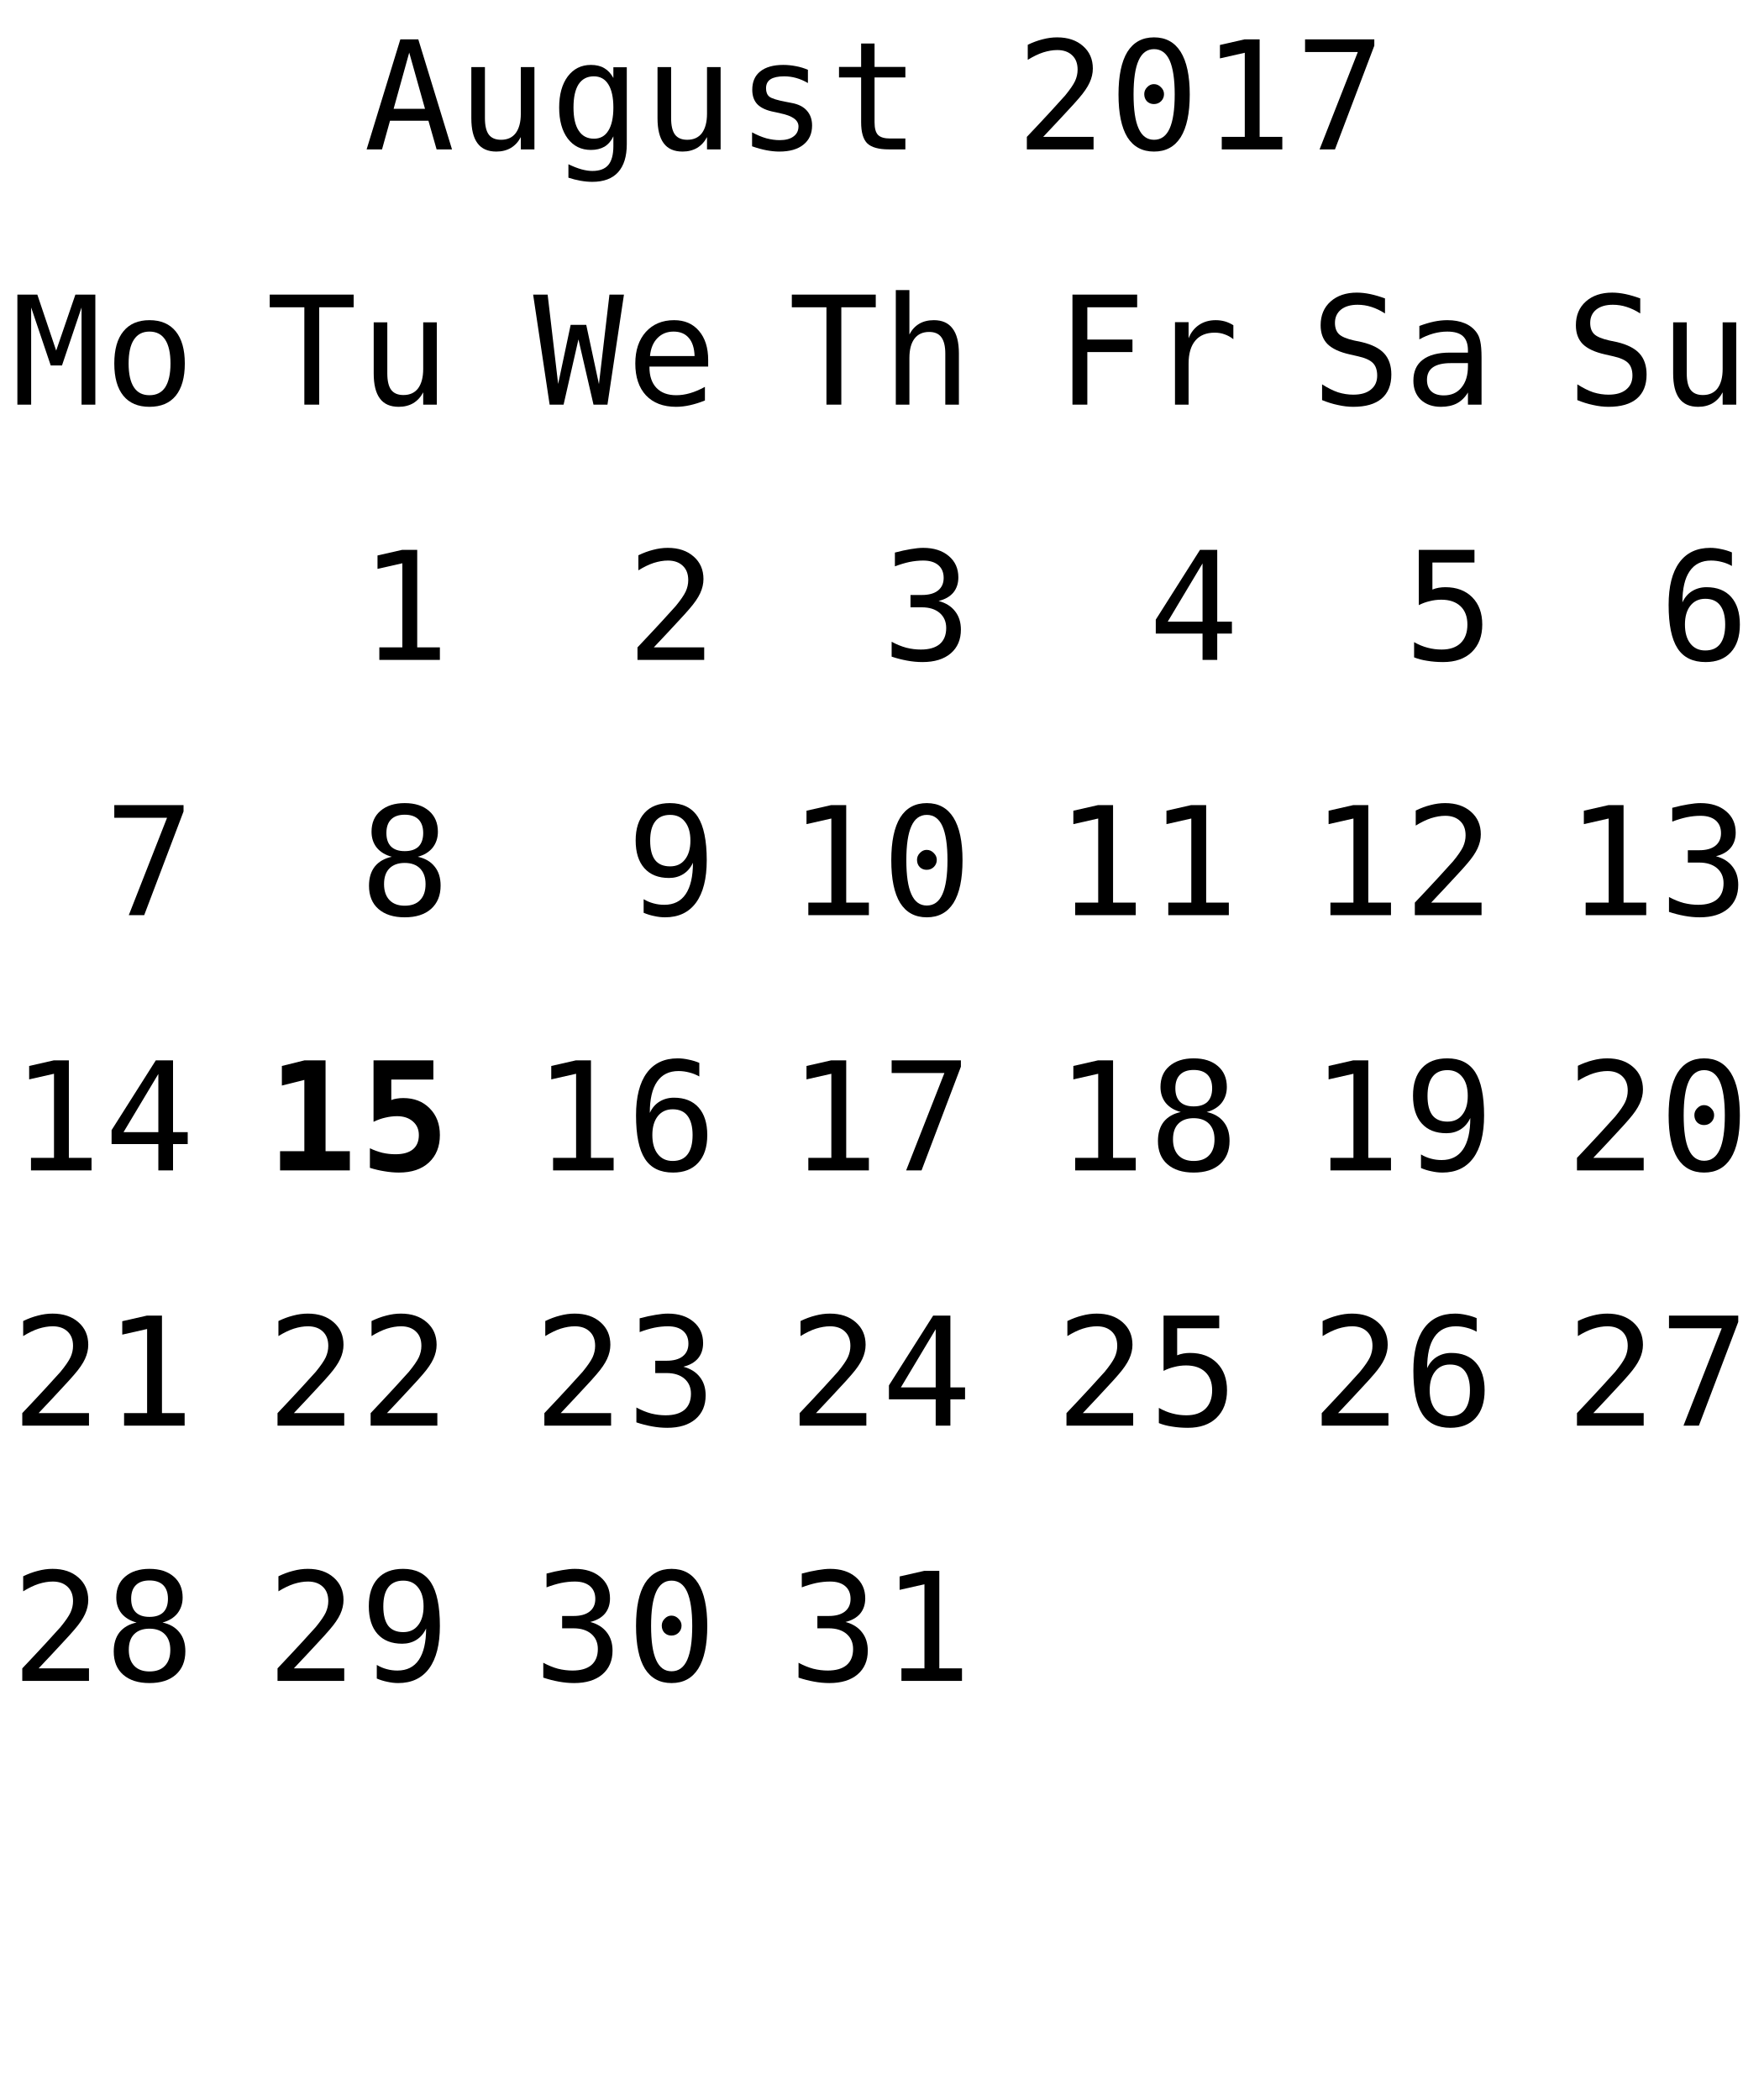
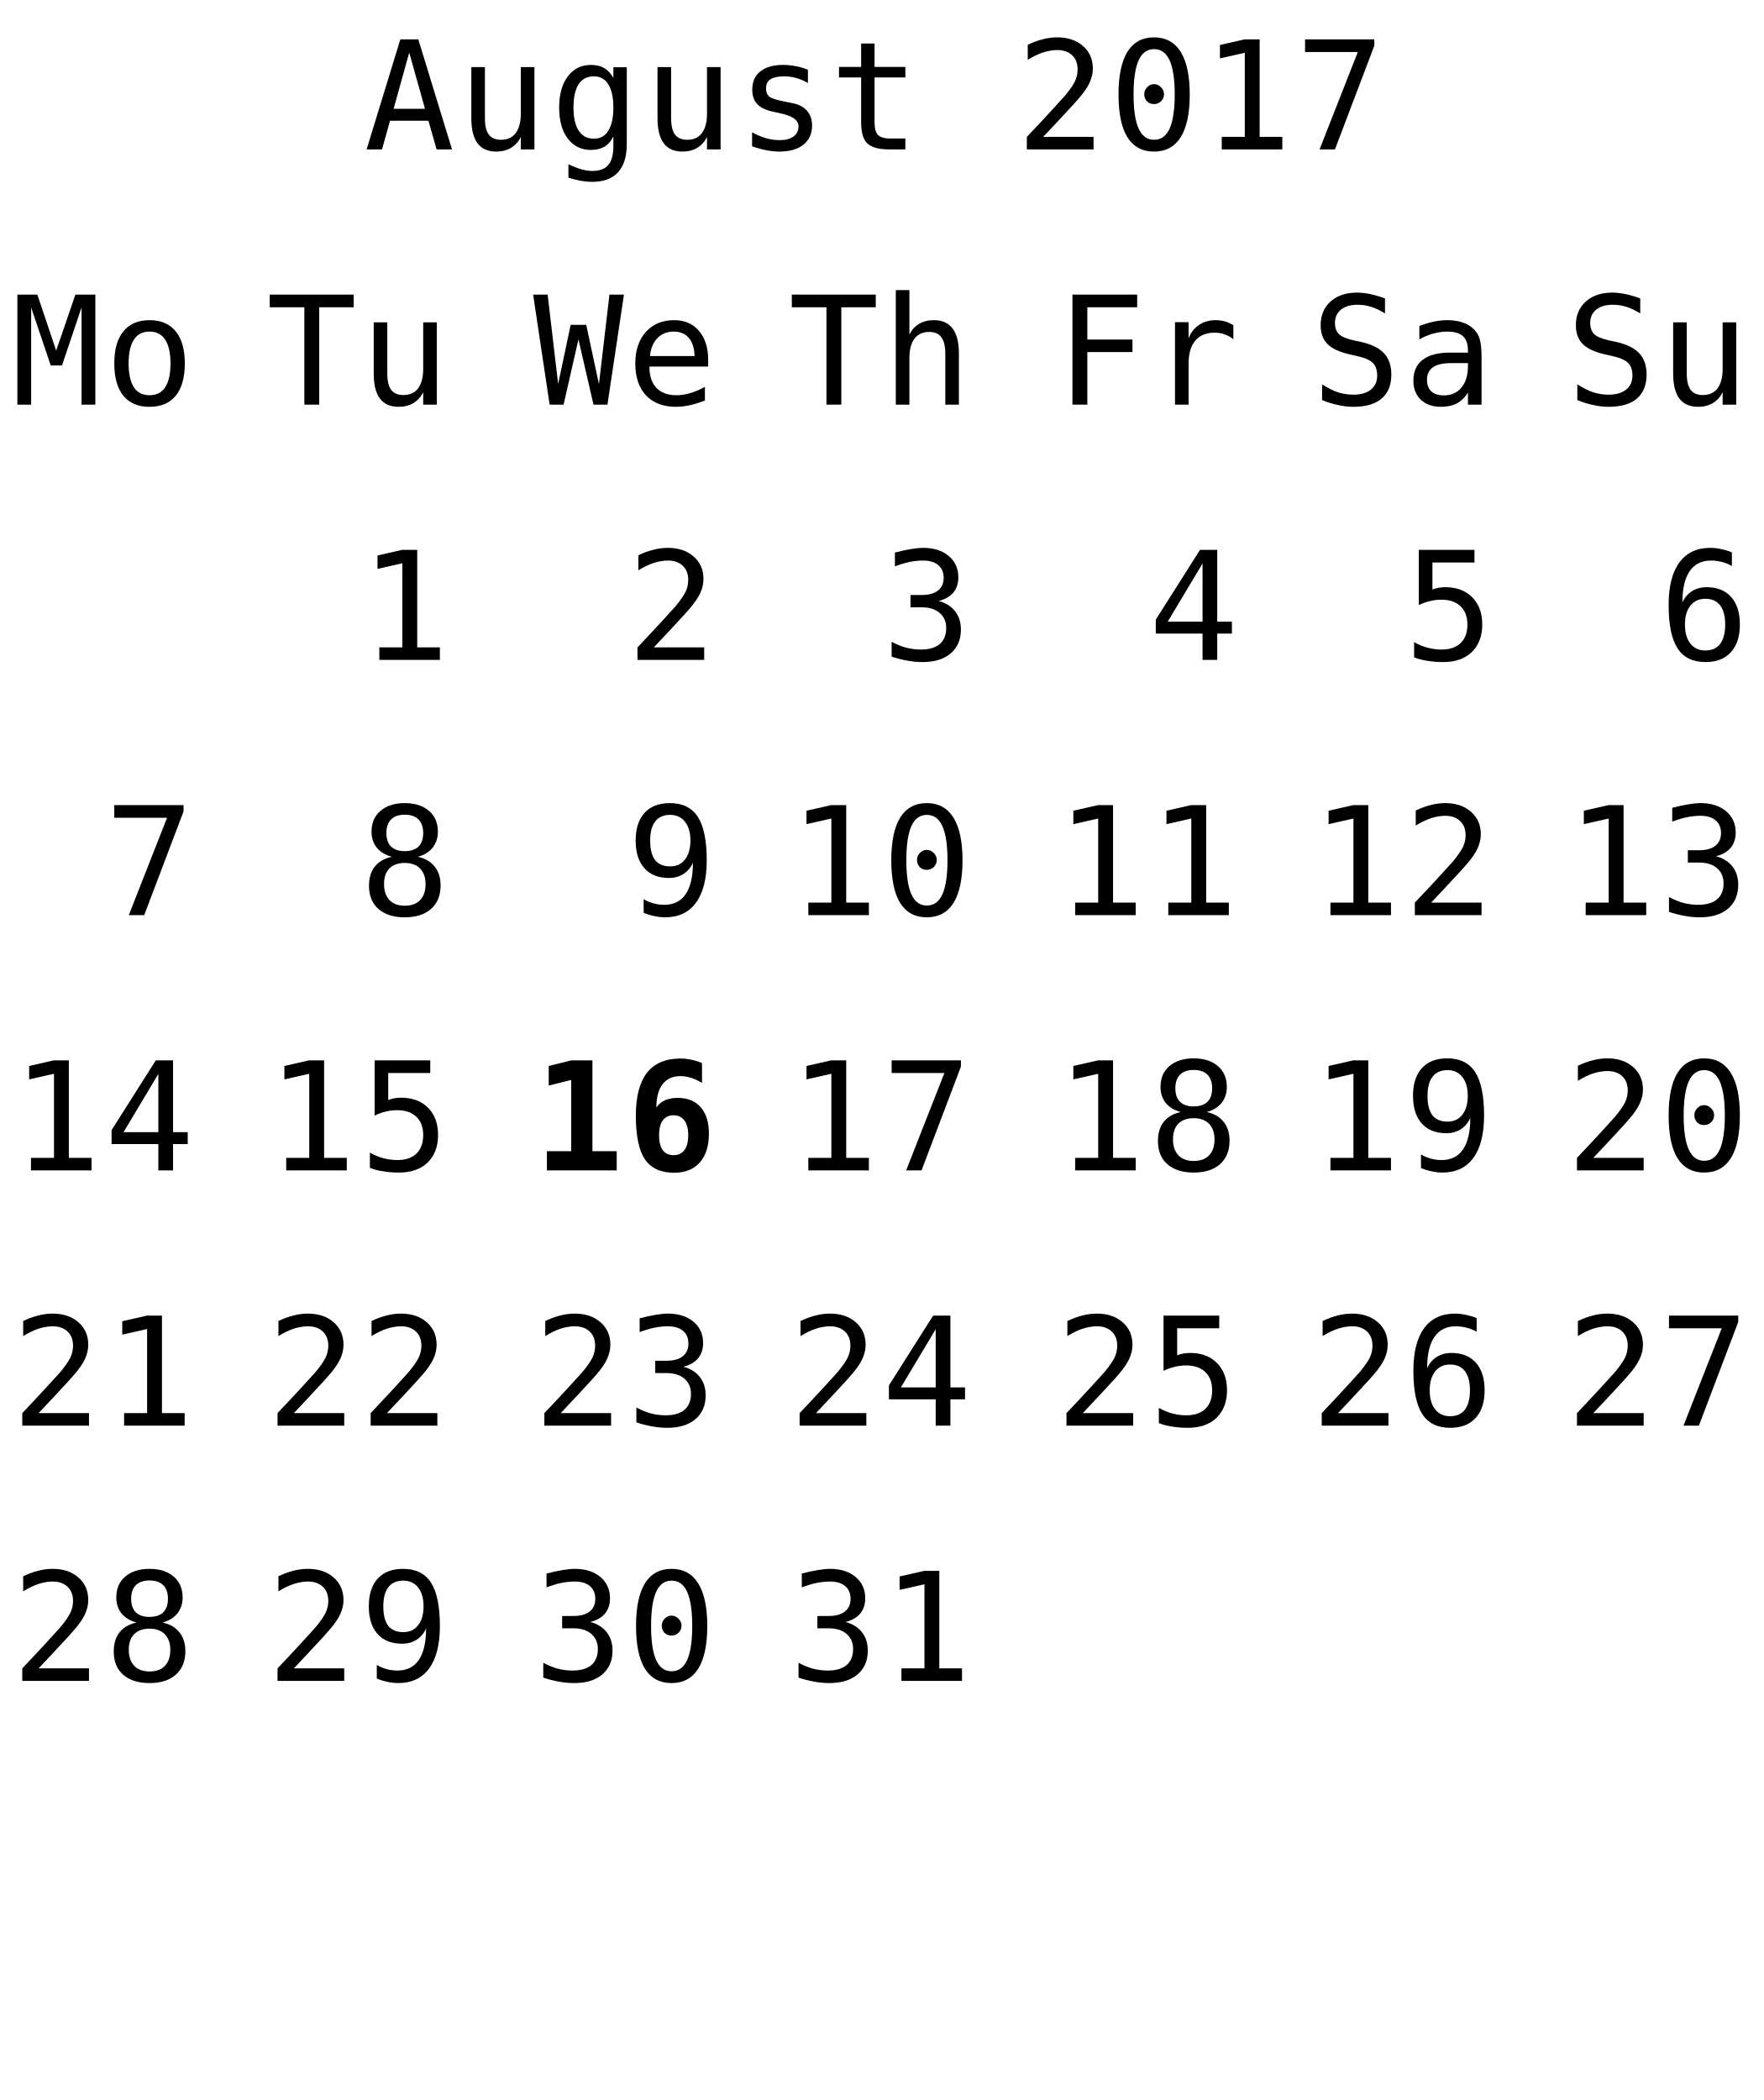
<svg xmlns="http://www.w3.org/2000/svg" xmlns:xlink="http://www.w3.org/1999/xlink" width="152pt" height="181pt" viewBox="0 0 152 181" version="1.1">
  <defs>
    <g>
      <symbol overflow="visible" id="glyph0-0">
        <path style="stroke:none;" d="M 0.656 2.297 L 0.656 -9.172 L 7.156 -9.172 L 7.156 2.297 Z M 1.391 1.578 L 6.438 1.578 L 6.438 -8.438 L 1.391 -8.438 Z M 1.391 1.578 " />
      </symbol>
      <symbol overflow="visible" id="glyph0-1">
        <path style="stroke:none;" d="M 3.906 -8.344 L 2.562 -3.5 L 5.266 -3.5 Z M 3.141 -9.484 L 4.688 -9.484 L 7.594 0 L 6.266 0 L 5.562 -2.469 L 2.25 -2.469 L 1.562 0 L 0.234 0 Z M 3.141 -9.484 " />
      </symbol>
      <symbol overflow="visible" id="glyph0-2">
        <path style="stroke:none;" d="M 1.234 -2.688 L 1.234 -7.094 L 2.406 -7.094 L 2.406 -2.688 C 2.406 -2.051 2.516 -1.582 2.734 -1.281 C 2.961 -0.977 3.316 -0.828 3.797 -0.828 C 4.348 -0.828 4.77 -1.02 5.062 -1.406 C 5.352 -1.801 5.5 -2.359 5.5 -3.078 L 5.5 -7.094 L 6.672 -7.094 L 6.672 0 L 5.5 0 L 5.5 -1.062 C 5.289 -0.656 5.004 -0.344 4.641 -0.125 C 4.285 0.082 3.867 0.188 3.391 0.188 C 2.66 0.188 2.117 -0.051 1.766 -0.531 C 1.41 -1.008 1.234 -1.727 1.234 -2.688 Z M 1.234 -2.688 " />
      </symbol>
      <symbol overflow="visible" id="glyph0-3">
        <path style="stroke:none;" d="M 5.453 -3.609 C 5.453 -4.484 5.305 -5.148 5.016 -5.609 C 4.734 -6.066 4.316 -6.297 3.766 -6.297 C 3.191 -6.297 2.754 -6.066 2.453 -5.609 C 2.16 -5.148 2.016 -4.484 2.016 -3.609 C 2.016 -2.734 2.164 -2.066 2.469 -1.609 C 2.77 -1.148 3.207 -0.922 3.781 -0.922 C 4.32 -0.922 4.734 -1.148 5.016 -1.609 C 5.305 -2.066 5.453 -2.734 5.453 -3.609 Z M 6.609 -0.453 C 6.609 0.609 6.359 1.414 5.859 1.969 C 5.359 2.52 4.617 2.797 3.641 2.797 C 3.316 2.797 2.977 2.766 2.625 2.703 C 2.27 2.641 1.922 2.551 1.578 2.438 L 1.578 1.281 C 1.992 1.477 2.367 1.625 2.703 1.719 C 3.047 1.812 3.359 1.859 3.641 1.859 C 4.266 1.859 4.723 1.688 5.016 1.344 C 5.305 1 5.453 0.457 5.453 -0.281 L 5.453 -1.125 C 5.266 -0.727 5.008 -0.43 4.688 -0.234 C 4.363 -0.047 3.973 0.047 3.516 0.047 C 2.68 0.047 2.016 -0.281 1.516 -0.938 C 1.023 -1.602 0.781 -2.492 0.781 -3.609 C 0.781 -4.723 1.023 -5.613 1.516 -6.281 C 2.016 -6.945 2.68 -7.281 3.516 -7.281 C 3.973 -7.281 4.359 -7.188 4.672 -7 C 4.984 -6.82 5.242 -6.539 5.453 -6.156 L 5.453 -7.078 L 6.609 -7.078 Z M 6.609 -0.453 " />
      </symbol>
      <symbol overflow="visible" id="glyph0-4">
        <path style="stroke:none;" d="M 6.172 -6.859 L 6.172 -5.719 C 5.836 -5.914 5.5 -6.062 5.156 -6.156 C 4.82 -6.25 4.477 -6.297 4.125 -6.297 C 3.602 -6.297 3.211 -6.211 2.953 -6.047 C 2.691 -5.879 2.562 -5.617 2.562 -5.266 C 2.562 -4.941 2.656 -4.703 2.844 -4.547 C 3.039 -4.391 3.523 -4.238 4.297 -4.094 L 4.781 -4 C 5.352 -3.895 5.785 -3.676 6.078 -3.344 C 6.379 -3.008 6.531 -2.582 6.531 -2.062 C 6.531 -1.352 6.281 -0.801 5.781 -0.406 C 5.289 -0.008 4.598 0.188 3.703 0.188 C 3.359 0.188 2.992 0.148 2.609 0.078 C 2.223 0.004 1.805 -0.109 1.359 -0.266 L 1.359 -1.469 C 1.785 -1.238 2.195 -1.066 2.594 -0.953 C 3 -0.848 3.379 -0.797 3.734 -0.797 C 4.242 -0.797 4.641 -0.898 4.922 -1.109 C 5.211 -1.316 5.359 -1.609 5.359 -1.984 C 5.359 -2.523 4.836 -2.898 3.797 -3.109 L 3.75 -3.125 L 3.312 -3.219 C 2.633 -3.344 2.141 -3.562 1.828 -3.875 C 1.523 -4.188 1.375 -4.609 1.375 -5.141 C 1.375 -5.828 1.602 -6.352 2.062 -6.719 C 2.531 -7.094 3.191 -7.281 4.047 -7.281 C 4.422 -7.281 4.785 -7.242 5.141 -7.172 C 5.492 -7.109 5.836 -7.004 6.172 -6.859 Z M 6.172 -6.859 " />
      </symbol>
      <symbol overflow="visible" id="glyph0-5">
        <path style="stroke:none;" d="M 3.891 -9.125 L 3.891 -7.109 L 6.547 -7.109 L 6.547 -6.203 L 3.891 -6.203 L 3.891 -2.344 C 3.891 -1.82 3.988 -1.457 4.188 -1.25 C 4.395 -1.039 4.742 -0.938 5.234 -0.938 L 6.547 -0.938 L 6.547 0 L 5.125 0 C 4.25 0 3.629 -0.172 3.266 -0.516 C 2.91 -0.867 2.734 -1.477 2.734 -2.344 L 2.734 -6.203 L 0.828 -6.203 L 0.828 -7.109 L 2.734 -7.109 L 2.734 -9.125 Z M 3.891 -9.125 " />
      </symbol>
      <symbol overflow="visible" id="glyph0-6">
        <path style="stroke:none;" d="" />
      </symbol>
      <symbol overflow="visible" id="glyph0-7">
        <path style="stroke:none;" d="M 2.375 -1.078 L 6.719 -1.078 L 6.719 0 L 0.969 0 L 0.969 -1.078 C 1.758 -1.91 2.445 -2.645 3.031 -3.281 C 3.625 -3.926 4.035 -4.379 4.266 -4.641 C 4.691 -5.16 4.977 -5.578 5.125 -5.891 C 5.27 -6.211 5.344 -6.539 5.344 -6.875 C 5.344 -7.406 5.188 -7.816 4.875 -8.109 C 4.562 -8.41 4.133 -8.562 3.594 -8.562 C 3.207 -8.562 2.801 -8.492 2.375 -8.359 C 1.957 -8.223 1.516 -8.008 1.047 -7.719 L 1.047 -9.016 C 1.473 -9.223 1.895 -9.379 2.312 -9.484 C 2.738 -9.598 3.16 -9.656 3.578 -9.656 C 4.504 -9.656 5.25 -9.406 5.812 -8.906 C 6.375 -8.414 6.656 -7.77 6.656 -6.969 C 6.656 -6.562 6.562 -6.156 6.375 -5.75 C 6.188 -5.344 5.879 -4.895 5.453 -4.406 C 5.223 -4.133 4.879 -3.754 4.422 -3.266 C 3.973 -2.773 3.289 -2.047 2.375 -1.078 Z M 2.375 -1.078 " />
      </symbol>
      <symbol overflow="visible" id="glyph0-8">
        <path style="stroke:none;" d="M 3.062 -4.766 C 3.062 -4.992 3.145 -5.191 3.312 -5.359 C 3.477 -5.535 3.672 -5.625 3.891 -5.625 C 4.129 -5.625 4.332 -5.535 4.5 -5.359 C 4.676 -5.191 4.766 -4.992 4.766 -4.766 C 4.766 -4.523 4.68 -4.32 4.516 -4.156 C 4.348 -3.988 4.141 -3.906 3.891 -3.906 C 3.66 -3.906 3.461 -3.984 3.297 -4.141 C 3.141 -4.305 3.062 -4.516 3.062 -4.766 Z M 3.906 -8.641 C 3.312 -8.641 2.867 -8.316 2.578 -7.672 C 2.285 -7.023 2.141 -6.047 2.141 -4.734 C 2.141 -3.422 2.285 -2.441 2.578 -1.797 C 2.867 -1.148 3.312 -0.828 3.906 -0.828 C 4.508 -0.828 4.957 -1.148 5.25 -1.797 C 5.539 -2.441 5.688 -3.422 5.688 -4.734 C 5.688 -6.047 5.539 -7.023 5.25 -7.672 C 4.957 -8.316 4.508 -8.641 3.906 -8.641 Z M 3.906 -9.656 C 4.914 -9.656 5.68 -9.238 6.203 -8.406 C 6.723 -7.57 6.984 -6.348 6.984 -4.734 C 6.984 -3.109 6.723 -1.879 6.203 -1.047 C 5.68 -0.223 4.914 0.188 3.906 0.188 C 2.895 0.188 2.129 -0.223 1.609 -1.047 C 1.098 -1.879 0.844 -3.109 0.844 -4.734 C 0.844 -6.348 1.098 -7.57 1.609 -8.406 C 2.129 -9.238 2.895 -9.656 3.906 -9.656 Z M 3.906 -9.656 " />
      </symbol>
      <symbol overflow="visible" id="glyph0-9">
        <path style="stroke:none;" d="M 1.719 -1.078 L 3.703 -1.078 L 3.703 -8.328 L 1.562 -7.844 L 1.562 -9 L 3.688 -9.484 L 4.984 -9.484 L 4.984 -1.078 L 6.938 -1.078 L 6.938 0 L 1.719 0 Z M 1.719 -1.078 " />
      </symbol>
      <symbol overflow="visible" id="glyph0-10">
        <path style="stroke:none;" d="M 0.875 -9.484 L 6.844 -9.484 L 6.844 -8.938 L 3.453 0 L 2.125 0 L 5.422 -8.391 L 0.875 -8.391 Z M 0.875 -9.484 " />
      </symbol>
      <symbol overflow="visible" id="glyph0-11">
        <path style="stroke:none;" d="M 0.297 -9.484 L 7.531 -9.484 L 7.531 -8.391 L 4.562 -8.391 L 4.562 0 L 3.281 0 L 3.281 -8.391 L 0.297 -8.391 Z M 0.297 -9.484 " />
      </symbol>
      <symbol overflow="visible" id="glyph0-12">
        <path style="stroke:none;" d="M 0 -9.484 L 1.25 -9.484 L 2.156 -1.781 L 3.234 -6.875 L 4.578 -6.875 L 5.672 -1.766 L 6.578 -9.484 L 7.828 -9.484 L 6.406 0 L 5.203 0 L 3.906 -5.625 L 2.625 0 L 1.422 0 Z M 0 -9.484 " />
      </symbol>
      <symbol overflow="visible" id="glyph0-13">
        <path style="stroke:none;" d="M 7.062 -3.844 L 7.062 -3.281 L 2 -3.281 L 2 -3.234 C 2 -2.461 2.203 -1.863 2.609 -1.438 C 3.016 -1.02 3.582 -0.812 4.312 -0.812 C 4.688 -0.812 5.078 -0.867 5.484 -0.984 C 5.891 -1.098 6.32 -1.281 6.781 -1.531 L 6.781 -0.359 C 6.344 -0.18 5.914 -0.047 5.5 0.047 C 5.082 0.141 4.68 0.188 4.297 0.188 C 3.191 0.188 2.328 -0.141 1.703 -0.797 C 1.086 -1.461 0.781 -2.379 0.781 -3.547 C 0.781 -4.68 1.082 -5.586 1.688 -6.266 C 2.301 -6.941 3.113 -7.281 4.125 -7.281 C 5.031 -7.281 5.742 -6.973 6.266 -6.359 C 6.797 -5.742 7.062 -4.906 7.062 -3.844 Z M 5.891 -4.188 C 5.867 -4.875 5.703 -5.395 5.391 -5.75 C 5.086 -6.113 4.648 -6.297 4.078 -6.297 C 3.516 -6.297 3.051 -6.109 2.688 -5.734 C 2.32 -5.359 2.109 -4.844 2.047 -4.188 Z M 5.891 -4.188 " />
      </symbol>
      <symbol overflow="visible" id="glyph0-14">
        <path style="stroke:none;" d="M 6.672 -4.406 L 6.672 0 L 5.5 0 L 5.5 -4.406 C 5.5 -5.039 5.383 -5.508 5.156 -5.812 C 4.938 -6.113 4.586 -6.266 4.109 -6.266 C 3.555 -6.266 3.133 -6.07 2.844 -5.688 C 2.551 -5.301 2.406 -4.742 2.406 -4.016 L 2.406 0 L 1.234 0 L 1.234 -9.875 L 2.406 -9.875 L 2.406 -6.047 C 2.613 -6.453 2.895 -6.758 3.25 -6.969 C 3.602 -7.176 4.023 -7.281 4.516 -7.281 C 5.234 -7.281 5.77 -7.039 6.125 -6.562 C 6.488 -6.094 6.672 -5.375 6.672 -4.406 Z M 6.672 -4.406 " />
      </symbol>
      <symbol overflow="visible" id="glyph0-15">
        <path style="stroke:none;" d="M 4.922 -5.078 C 5.547 -4.91 6.02 -4.613 6.344 -4.188 C 6.676 -3.77 6.844 -3.242 6.844 -2.609 C 6.844 -1.742 6.551 -1.062 5.969 -0.562 C 5.383 -0.062 4.57 0.188 3.531 0.188 C 3.094 0.188 2.648 0.145 2.203 0.062 C 1.754 -0.02 1.312 -0.133 0.875 -0.281 L 0.875 -1.562 C 1.301 -1.332 1.723 -1.16 2.141 -1.047 C 2.566 -0.941 2.984 -0.891 3.391 -0.891 C 4.098 -0.891 4.641 -1.047 5.016 -1.359 C 5.391 -1.68 5.578 -2.145 5.578 -2.75 C 5.578 -3.289 5.391 -3.723 5.016 -4.047 C 4.641 -4.367 4.129 -4.531 3.484 -4.531 L 2.5 -4.531 L 2.5 -5.594 L 3.484 -5.594 C 4.078 -5.594 4.535 -5.719 4.859 -5.969 C 5.191 -6.227 5.359 -6.594 5.359 -7.062 C 5.359 -7.539 5.203 -7.91 4.891 -8.172 C 4.586 -8.43 4.156 -8.562 3.594 -8.562 C 3.207 -8.562 2.812 -8.52 2.406 -8.438 C 2.008 -8.352 1.594 -8.227 1.156 -8.062 L 1.156 -9.25 C 1.664 -9.383 2.117 -9.484 2.516 -9.547 C 2.922 -9.617 3.281 -9.656 3.594 -9.656 C 4.508 -9.656 5.242 -9.422 5.797 -8.953 C 6.348 -8.492 6.625 -7.879 6.625 -7.109 C 6.625 -6.586 6.477 -6.148 6.188 -5.797 C 5.895 -5.453 5.473 -5.211 4.922 -5.078 Z M 4.922 -5.078 " />
      </symbol>
      <symbol overflow="visible" id="glyph0-16">
        <path style="stroke:none;" d="M 1.484 -9.484 L 7.062 -9.484 L 7.062 -8.391 L 2.766 -8.391 L 2.766 -5.609 L 6.656 -5.609 L 6.656 -4.531 L 2.766 -4.531 L 2.766 0 L 1.484 0 Z M 1.484 -9.484 " />
      </symbol>
      <symbol overflow="visible" id="glyph0-17">
        <path style="stroke:none;" d="M 7.328 -5.641 C 7.078 -5.836 6.82 -5.977 6.562 -6.062 C 6.312 -6.156 6.031 -6.203 5.719 -6.203 C 4.988 -6.203 4.43 -5.973 4.047 -5.516 C 3.66 -5.055 3.469 -4.395 3.469 -3.531 L 3.469 0 L 2.297 0 L 2.297 -7.109 L 3.469 -7.109 L 3.469 -5.719 C 3.664 -6.219 3.969 -6.602 4.375 -6.875 C 4.781 -7.145 5.258 -7.281 5.812 -7.281 C 6.094 -7.281 6.359 -7.242 6.609 -7.172 C 6.859 -7.098 7.098 -6.988 7.328 -6.844 Z M 7.328 -5.641 " />
      </symbol>
      <symbol overflow="visible" id="glyph0-18">
        <path style="stroke:none;" d="M 4.672 -8.312 L 1.672 -3.297 L 4.672 -3.297 Z M 4.453 -9.484 L 5.938 -9.484 L 5.938 -3.297 L 7.203 -3.297 L 7.203 -2.266 L 5.938 -2.266 L 5.938 0 L 4.672 0 L 4.672 -2.266 L 0.641 -2.266 L 0.641 -3.469 Z M 4.453 -9.484 " />
      </symbol>
      <symbol overflow="visible" id="glyph0-19">
        <path style="stroke:none;" d="M 6.422 -9.156 L 6.422 -7.859 C 6.035 -8.109 5.645 -8.297 5.25 -8.422 C 4.863 -8.547 4.469 -8.609 4.062 -8.609 C 3.457 -8.609 2.977 -8.469 2.625 -8.188 C 2.281 -7.906 2.109 -7.523 2.109 -7.047 C 2.109 -6.629 2.223 -6.305 2.453 -6.078 C 2.68 -5.859 3.113 -5.676 3.75 -5.531 L 4.422 -5.391 C 5.305 -5.18 5.953 -4.852 6.359 -4.406 C 6.766 -3.957 6.969 -3.352 6.969 -2.594 C 6.969 -1.688 6.688 -0.992 6.125 -0.516 C 5.57 -0.047 4.758 0.188 3.688 0.188 C 3.25 0.188 2.805 0.133 2.359 0.031 C 1.91 -0.062 1.457 -0.203 1 -0.391 L 1 -1.75 C 1.488 -1.438 1.945 -1.207 2.375 -1.062 C 2.812 -0.926 3.25 -0.859 3.688 -0.859 C 4.344 -0.859 4.848 -1.004 5.203 -1.297 C 5.566 -1.586 5.75 -1.988 5.75 -2.5 C 5.75 -2.977 5.625 -3.344 5.375 -3.594 C 5.125 -3.844 4.691 -4.035 4.078 -4.172 L 3.391 -4.328 C 2.516 -4.523 1.875 -4.82 1.469 -5.219 C 1.07 -5.625 0.875 -6.164 0.875 -6.844 C 0.875 -7.695 1.16 -8.379 1.734 -8.891 C 2.305 -9.398 3.062 -9.656 4 -9.656 C 4.363 -9.656 4.742 -9.613 5.141 -9.531 C 5.547 -9.445 5.973 -9.32 6.422 -9.156 Z M 6.422 -9.156 " />
      </symbol>
      <symbol overflow="visible" id="glyph0-20">
        <path style="stroke:none;" d="M 4.453 -3.578 L 4.062 -3.578 C 3.383 -3.578 2.875 -3.457 2.531 -3.219 C 2.188 -2.977 2.016 -2.617 2.016 -2.141 C 2.016 -1.711 2.141 -1.379 2.391 -1.141 C 2.648 -0.91 3.008 -0.797 3.469 -0.797 C 4.113 -0.797 4.617 -1.02 4.984 -1.469 C 5.359 -1.914 5.547 -2.531 5.547 -3.312 L 5.547 -3.578 Z M 6.719 -4.062 L 6.719 0 L 5.547 0 L 5.547 -1.047 C 5.297 -0.629 4.977 -0.316 4.594 -0.109 C 4.219 0.086 3.758 0.188 3.219 0.188 C 2.5 0.188 1.922 -0.016 1.484 -0.422 C 1.055 -0.836 0.844 -1.383 0.844 -2.062 C 0.844 -2.852 1.109 -3.453 1.641 -3.859 C 2.172 -4.273 2.953 -4.484 3.984 -4.484 L 5.547 -4.484 L 5.547 -4.672 C 5.547 -5.234 5.398 -5.645 5.109 -5.906 C 4.828 -6.164 4.379 -6.297 3.766 -6.297 C 3.359 -6.297 2.953 -6.238 2.547 -6.125 C 2.141 -6.008 1.742 -5.844 1.359 -5.625 L 1.359 -6.781 C 1.797 -6.945 2.211 -7.07 2.609 -7.156 C 3.004 -7.238 3.391 -7.281 3.766 -7.281 C 4.348 -7.281 4.848 -7.191 5.266 -7.016 C 5.68 -6.848 6.02 -6.586 6.281 -6.234 C 6.438 -6.023 6.547 -5.766 6.609 -5.453 C 6.68 -5.141 6.719 -4.676 6.719 -4.062 Z M 6.719 -4.062 " />
      </symbol>
      <symbol overflow="visible" id="glyph0-21">
        <path style="stroke:none;" d="M 1.312 -9.484 L 6.109 -9.484 L 6.109 -8.391 L 2.484 -8.391 L 2.484 -6.062 C 2.66 -6.133 2.844 -6.188 3.031 -6.219 C 3.219 -6.25 3.406 -6.266 3.594 -6.266 C 4.57 -6.266 5.348 -5.973 5.922 -5.391 C 6.492 -4.816 6.781 -4.035 6.781 -3.047 C 6.781 -2.047 6.477 -1.254 5.875 -0.672 C 5.281 -0.098 4.457 0.188 3.406 0.188 C 2.906 0.188 2.445 0.148 2.031 0.078 C 1.613 0.016 1.238 -0.082 0.906 -0.219 L 0.906 -1.531 C 1.289 -1.312 1.68 -1.148 2.078 -1.047 C 2.473 -0.941 2.875 -0.891 3.281 -0.891 C 3.988 -0.891 4.535 -1.078 4.922 -1.453 C 5.305 -1.828 5.5 -2.359 5.5 -3.047 C 5.5 -3.723 5.301 -4.25 4.906 -4.625 C 4.508 -5 3.957 -5.188 3.25 -5.188 C 2.906 -5.188 2.57 -5.145 2.25 -5.062 C 1.926 -4.988 1.613 -4.875 1.312 -4.719 Z M 1.312 -9.484 " />
      </symbol>
      <symbol overflow="visible" id="glyph0-22">
        <path style="stroke:none;" d="M 6.297 -9.266 L 6.297 -8.094 C 6.023 -8.25 5.738 -8.363 5.438 -8.438 C 5.133 -8.52 4.82 -8.562 4.5 -8.562 C 3.688 -8.562 3.07 -8.254 2.656 -7.641 C 2.238 -7.035 2.031 -6.141 2.031 -4.953 C 2.227 -5.379 2.504 -5.703 2.859 -5.922 C 3.223 -6.148 3.641 -6.266 4.109 -6.266 C 5.023 -6.266 5.734 -5.984 6.234 -5.422 C 6.734 -4.859 6.984 -4.066 6.984 -3.047 C 6.984 -2.016 6.723 -1.219 6.203 -0.656 C 5.691 -0.094 4.969 0.188 4.031 0.188 C 2.926 0.188 2.117 -0.207 1.609 -1 C 1.098 -1.789 0.844 -3.035 0.844 -4.734 C 0.844 -6.328 1.148 -7.547 1.766 -8.391 C 2.379 -9.234 3.27 -9.656 4.438 -9.656 C 4.75 -9.656 5.062 -9.617 5.375 -9.547 C 5.695 -9.484 6.004 -9.391 6.297 -9.266 Z M 4 -5.266 C 3.457 -5.266 3.031 -5.066 2.719 -4.672 C 2.406 -4.273 2.25 -3.734 2.25 -3.047 C 2.25 -2.348 2.406 -1.801 2.719 -1.406 C 3.031 -1.008 3.457 -0.812 4 -0.812 C 4.57 -0.812 5 -1 5.281 -1.375 C 5.57 -1.75 5.719 -2.305 5.719 -3.047 C 5.719 -3.773 5.57 -4.328 5.281 -4.703 C 5 -5.078 4.57 -5.266 4 -5.266 Z M 4 -5.266 " />
      </symbol>
      <symbol overflow="visible" id="glyph0-23">
        <path style="stroke:none;" d="M 0.547 -9.484 L 2.266 -9.484 L 3.891 -4.656 L 5.547 -9.484 L 7.266 -9.484 L 7.266 0 L 6.078 0 L 6.078 -8.375 L 4.391 -3.375 L 3.422 -3.375 L 1.734 -8.375 L 1.734 0 L 0.547 0 Z M 0.547 -9.484 " />
      </symbol>
      <symbol overflow="visible" id="glyph0-24">
        <path style="stroke:none;" d="M 3.906 -6.297 C 3.312 -6.297 2.863 -6.062 2.562 -5.594 C 2.258 -5.133 2.109 -4.453 2.109 -3.547 C 2.109 -2.648 2.258 -1.969 2.562 -1.5 C 2.863 -1.039 3.312 -0.812 3.906 -0.812 C 4.508 -0.812 4.961 -1.039 5.266 -1.5 C 5.566 -1.969 5.719 -2.648 5.719 -3.547 C 5.719 -4.453 5.566 -5.133 5.266 -5.594 C 4.961 -6.062 4.508 -6.297 3.906 -6.297 Z M 3.906 -7.281 C 4.895 -7.281 5.648 -6.957 6.172 -6.312 C 6.691 -5.676 6.953 -4.754 6.953 -3.547 C 6.953 -2.336 6.691 -1.41 6.172 -0.766 C 5.648 -0.129 4.895 0.188 3.906 0.188 C 2.926 0.188 2.176 -0.129 1.656 -0.766 C 1.133 -1.41 0.875 -2.336 0.875 -3.547 C 0.875 -4.754 1.133 -5.676 1.656 -6.312 C 2.176 -6.957 2.926 -7.281 3.906 -7.281 Z M 3.906 -7.281 " />
      </symbol>
      <symbol overflow="visible" id="glyph0-25">
        <path style="stroke:none;" d="M 3.906 -4.5 C 3.332 -4.5 2.891 -4.336 2.578 -4.016 C 2.273 -3.703 2.125 -3.254 2.125 -2.672 C 2.125 -2.086 2.281 -1.629 2.594 -1.297 C 2.906 -0.973 3.344 -0.812 3.906 -0.812 C 4.488 -0.812 4.93 -0.973 5.234 -1.297 C 5.547 -1.617 5.703 -2.078 5.703 -2.672 C 5.703 -3.242 5.547 -3.691 5.234 -4.016 C 4.922 -4.336 4.477 -4.5 3.906 -4.5 Z M 2.797 -5.031 C 2.242 -5.176 1.812 -5.438 1.5 -5.812 C 1.195 -6.195 1.047 -6.656 1.047 -7.188 C 1.047 -7.945 1.301 -8.547 1.812 -8.984 C 2.332 -9.43 3.031 -9.656 3.906 -9.656 C 4.789 -9.656 5.488 -9.43 6 -8.984 C 6.508 -8.547 6.766 -7.945 6.766 -7.188 C 6.766 -6.656 6.613 -6.195 6.312 -5.812 C 6.008 -5.438 5.582 -5.176 5.031 -5.031 C 5.664 -4.895 6.148 -4.613 6.484 -4.188 C 6.828 -3.77 7 -3.223 7 -2.547 C 7 -1.691 6.723 -1.02 6.172 -0.531 C 5.629 -0.051 4.875 0.188 3.906 0.188 C 2.945 0.188 2.191 -0.051 1.641 -0.531 C 1.098 -1.008 0.828 -1.676 0.828 -2.531 C 0.828 -3.207 0.992 -3.758 1.328 -4.188 C 1.672 -4.613 2.16 -4.895 2.797 -5.031 Z M 2.328 -7.078 C 2.328 -6.566 2.461 -6.176 2.734 -5.906 C 3.004 -5.645 3.395 -5.516 3.906 -5.516 C 4.426 -5.516 4.82 -5.645 5.094 -5.906 C 5.363 -6.176 5.5 -6.566 5.5 -7.078 C 5.5 -7.586 5.363 -7.977 5.094 -8.25 C 4.82 -8.52 4.426 -8.656 3.906 -8.656 C 3.395 -8.656 3.004 -8.52 2.734 -8.25 C 2.461 -7.977 2.328 -7.586 2.328 -7.078 Z M 2.328 -7.078 " />
      </symbol>
      <symbol overflow="visible" id="glyph0-26">
        <path style="stroke:none;" d="M 3.781 -4.203 C 4.332 -4.203 4.758 -4.398 5.062 -4.797 C 5.375 -5.191 5.531 -5.734 5.531 -6.422 C 5.531 -7.117 5.375 -7.66 5.062 -8.047 C 4.758 -8.441 4.332 -8.641 3.781 -8.641 C 3.219 -8.641 2.789 -8.453 2.5 -8.078 C 2.207 -7.703 2.062 -7.148 2.062 -6.422 C 2.062 -5.68 2.203 -5.125 2.484 -4.75 C 2.773 -4.383 3.207 -4.203 3.781 -4.203 Z M 1.5 -0.203 L 1.5 -1.375 C 1.758 -1.219 2.039 -1.098 2.344 -1.016 C 2.645 -0.93 2.957 -0.891 3.281 -0.891 C 4.094 -0.891 4.707 -1.195 5.125 -1.812 C 5.539 -2.426 5.75 -3.328 5.75 -4.516 C 5.551 -4.086 5.27 -3.758 4.906 -3.531 C 4.551 -3.312 4.145 -3.203 3.688 -3.203 C 2.77 -3.203 2.062 -3.484 1.562 -4.047 C 1.062 -4.609 0.812 -5.406 0.812 -6.438 C 0.812 -7.457 1.066 -8.25 1.578 -8.812 C 2.086 -9.375 2.816 -9.656 3.766 -9.656 C 4.859 -9.656 5.66 -9.258 6.172 -8.469 C 6.68 -7.676 6.938 -6.43 6.938 -4.734 C 6.938 -3.141 6.629 -1.922 6.016 -1.078 C 5.398 -0.234 4.508 0.188 3.344 0.188 C 3.031 0.188 2.719 0.148 2.406 0.078 C 2.094 0.016 1.789 -0.078 1.5 -0.203 Z M 1.5 -0.203 " />
      </symbol>
      <symbol overflow="visible" id="glyph1-0">
        <path style="stroke:none;" d="M 0.656 2.297 L 0.656 -9.172 L 7.156 -9.172 L 7.156 2.297 Z M 1.391 1.578 L 6.438 1.578 L 6.438 -8.438 L 1.391 -8.438 Z M 1.391 1.578 " />
      </symbol>
      <symbol overflow="visible" id="glyph1-1">
        <path style="stroke:none;" d="M 1.188 -1.656 L 3.281 -1.656 L 3.281 -7.797 L 1.344 -7.312 L 1.344 -9 L 3.297 -9.484 L 5.109 -9.484 L 5.109 -1.656 L 7.203 -1.656 L 7.203 0 L 1.188 0 Z M 1.188 -1.656 " />
      </symbol>
      <symbol overflow="visible" id="glyph1-2">
-         <path style="stroke:none;" d="M 1.219 -9.484 L 6.375 -9.484 L 6.375 -7.828 L 2.75 -7.828 L 2.75 -6.062 C 2.895 -6.125 3.051 -6.164 3.219 -6.188 C 3.395 -6.219 3.582 -6.234 3.781 -6.234 C 4.719 -6.234 5.477 -5.938 6.062 -5.344 C 6.645 -4.758 6.938 -3.992 6.938 -3.047 C 6.938 -2.047 6.617 -1.254 5.984 -0.672 C 5.359 -0.098 4.5 0.188 3.406 0.188 C 3 0.188 2.586 0.148 2.172 0.078 C 1.766 0.016 1.344 -0.082 0.906 -0.219 L 0.906 -1.906 C 1.258 -1.738 1.617 -1.609 1.984 -1.516 C 2.359 -1.43 2.734 -1.391 3.109 -1.391 C 3.766 -1.391 4.266 -1.531 4.609 -1.812 C 4.953 -2.094 5.125 -2.504 5.125 -3.047 C 5.125 -3.535 4.953 -3.926 4.609 -4.219 C 4.266 -4.52 3.812 -4.672 3.25 -4.672 C 2.914 -4.672 2.578 -4.629 2.234 -4.547 C 1.898 -4.473 1.562 -4.352 1.219 -4.188 Z M 1.219 -9.484 " />
+         <path style="stroke:none;" d="M 4.078 -4.75 C 3.672 -4.75 3.359 -4.598 3.141 -4.297 C 2.93 -4.004 2.828 -3.582 2.828 -3.031 C 2.828 -2.477 2.93 -2.051 3.141 -1.75 C 3.359 -1.457 3.672 -1.312 4.078 -1.312 C 4.484 -1.312 4.797 -1.457 5.016 -1.75 C 5.234 -2.051 5.344 -2.477 5.344 -3.031 C 5.344 -3.582 5.234 -4.004 5.016 -4.297 C 4.797 -4.598 4.484 -4.75 4.078 -4.75 Z M 6.531 -9.25 L 6.531 -7.547 C 6.195 -7.742 5.875 -7.891 5.562 -7.984 C 5.258 -8.078 4.969 -8.125 4.688 -8.125 C 4.008 -8.125 3.492 -7.895 3.141 -7.438 C 2.785 -6.988 2.602 -6.316 2.594 -5.422 C 2.789 -5.703 3.039 -5.91 3.344 -6.047 C 3.656 -6.18 4.02 -6.25 4.438 -6.25 C 5.289 -6.25 5.953 -5.977 6.422 -5.438 C 6.891 -4.906 7.125 -4.145 7.125 -3.156 C 7.125 -2.094 6.859 -1.266 6.328 -0.672 C 5.805 -0.086 5.07 0.203 4.125 0.203 C 2.977 0.203 2.141 -0.18 1.609 -0.953 C 1.086 -1.734 0.828 -2.988 0.828 -4.719 C 0.828 -6.352 1.145 -7.582 1.781 -8.406 C 2.426 -9.227 3.391 -9.641 4.672 -9.641 C 4.961 -9.641 5.266 -9.609 5.578 -9.547 C 5.898 -9.484 6.219 -9.383 6.531 -9.25 Z M 6.531 -9.25 " />
      </symbol>
    </g>
  </defs>
  <g id="surface2">
    <g style="fill:rgb(0%,0%,0%);fill-opacity:1;">
      <use xlink:href="#glyph0-1" x="31.365" y="12.876" />
      <use xlink:href="#glyph0-2" x="39.39" y="12.876" />
      <use xlink:href="#glyph0-3" x="47.414" y="12.876" />
      <use xlink:href="#glyph0-2" x="55.438" y="12.876" />
      <use xlink:href="#glyph0-4" x="63.463" y="12.876" />
      <use xlink:href="#glyph0-5" x="71.487" y="12.876" />
      <use xlink:href="#glyph0-6" x="79.512" y="12.876" />
      <use xlink:href="#glyph0-7" x="87.536" y="12.876" />
      <use xlink:href="#glyph0-8" x="95.561" y="12.876" />
      <use xlink:href="#glyph0-9" x="103.585" y="12.876" />
      <use xlink:href="#glyph0-10" x="111.609" y="12.876" />
    </g>
    <g style="fill:rgb(0%,0%,0%);fill-opacity:1;">
      <use xlink:href="#glyph0-11" x="22.951" y="34.876" />
      <use xlink:href="#glyph0-2" x="30.976" y="34.876" />
    </g>
    <g style="fill:rgb(0%,0%,0%);fill-opacity:1;">
      <use xlink:href="#glyph0-6" x="22.951" y="56.876" />
      <use xlink:href="#glyph0-9" x="30.976" y="56.876" />
    </g>
    <g style="fill:rgb(0%,0%,0%);fill-opacity:1;">
      <use xlink:href="#glyph0-12" x="45.951" y="34.876" />
      <use xlink:href="#glyph0-13" x="53.976" y="34.876" />
    </g>
    <g style="fill:rgb(0%,0%,0%);fill-opacity:1;">
      <use xlink:href="#glyph0-6" x="45.951" y="56.876" />
      <use xlink:href="#glyph0-7" x="53.976" y="56.876" />
    </g>
    <g style="fill:rgb(0%,0%,0%);fill-opacity:1;">
      <use xlink:href="#glyph0-11" x="67.951" y="34.876" />
      <use xlink:href="#glyph0-14" x="75.976" y="34.876" />
    </g>
    <g style="fill:rgb(0%,0%,0%);fill-opacity:1;">
      <use xlink:href="#glyph0-6" x="67.951" y="56.876" />
      <use xlink:href="#glyph0-15" x="75.976" y="56.876" />
    </g>
    <g style="fill:rgb(0%,0%,0%);fill-opacity:1;">
      <use xlink:href="#glyph0-16" x="90.951" y="34.876" />
      <use xlink:href="#glyph0-17" x="98.976" y="34.876" />
    </g>
    <g style="fill:rgb(0%,0%,0%);fill-opacity:1;">
      <use xlink:href="#glyph0-6" x="90.951" y="56.876" />
      <use xlink:href="#glyph0-18" x="98.976" y="56.876" />
    </g>
    <g style="fill:rgb(0%,0%,0%);fill-opacity:1;">
      <use xlink:href="#glyph0-19" x="112.951" y="34.876" />
      <use xlink:href="#glyph0-20" x="120.976" y="34.876" />
    </g>
    <g style="fill:rgb(0%,0%,0%);fill-opacity:1;">
      <use xlink:href="#glyph0-6" x="112.951" y="56.876" />
      <use xlink:href="#glyph0-21" x="120.976" y="56.876" />
    </g>
    <g style="fill:rgb(0%,0%,0%);fill-opacity:1;">
      <use xlink:href="#glyph0-19" x="134.951" y="34.876" />
      <use xlink:href="#glyph0-2" x="142.976" y="34.876" />
    </g>
    <g style="fill:rgb(0%,0%,0%);fill-opacity:1;">
      <use xlink:href="#glyph0-6" x="134.951" y="56.876" />
      <use xlink:href="#glyph0-22" x="142.976" y="56.876" />
    </g>
    <g style="fill:rgb(0%,0%,0%);fill-opacity:1;">
      <use xlink:href="#glyph0-23" x="0.951" y="34.876" />
      <use xlink:href="#glyph0-24" x="8.976" y="34.876" />
    </g>
    <g style="fill:rgb(0%,0%,0%);fill-opacity:1;">
      <use xlink:href="#glyph0-6" x="0.951" y="78.876" />
      <use xlink:href="#glyph0-10" x="8.976" y="78.876" />
    </g>
    <g style="fill:rgb(0%,0%,0%);fill-opacity:1;">
      <use xlink:href="#glyph0-6" x="22.951" y="78.876" />
      <use xlink:href="#glyph0-25" x="30.976" y="78.876" />
    </g>
    <g style="fill:rgb(0%,0%,0%);fill-opacity:1;">
      <use xlink:href="#glyph0-6" x="45.951" y="78.876" />
      <use xlink:href="#glyph0-26" x="53.976" y="78.876" />
    </g>
    <g style="fill:rgb(0%,0%,0%);fill-opacity:1;">
      <use xlink:href="#glyph0-9" x="67.951" y="78.876" />
      <use xlink:href="#glyph0-8" x="75.976" y="78.876" />
    </g>
    <g style="fill:rgb(0%,0%,0%);fill-opacity:1;">
      <use xlink:href="#glyph0-9" x="90.951" y="78.876" />
      <use xlink:href="#glyph0-9" x="98.976" y="78.876" />
    </g>
    <g style="fill:rgb(0%,0%,0%);fill-opacity:1;">
      <use xlink:href="#glyph0-9" x="112.951" y="78.876" />
      <use xlink:href="#glyph0-7" x="120.976" y="78.876" />
    </g>
    <g style="fill:rgb(0%,0%,0%);fill-opacity:1;">
      <use xlink:href="#glyph0-9" x="134.951" y="78.876" />
      <use xlink:href="#glyph0-15" x="142.976" y="78.876" />
    </g>
    <g style="fill:rgb(0%,0%,0%);fill-opacity:1;">
      <use xlink:href="#glyph0-9" x="0.951" y="100.876" />
      <use xlink:href="#glyph0-18" x="8.976" y="100.876" />
    </g>
    <g style="fill:rgb(0%,0%,0%);fill-opacity:1;">
-       <use xlink:href="#glyph1-1" x="22.951" y="100.876" />
-       <use xlink:href="#glyph1-2" x="30.976" y="100.876" />
-     </g>
-     <g style="fill:rgb(0%,0%,0%);fill-opacity:1;">
-       <use xlink:href="#glyph0-9" x="45.951" y="100.876" />
-       <use xlink:href="#glyph0-22" x="53.976" y="100.876" />
+       <use xlink:href="#glyph0-9" x="22.951" y="100.876" />
+       <use xlink:href="#glyph0-21" x="30.976" y="100.876" />
+     </g>
+     <g style="fill:rgb(0%,0%,0%);fill-opacity:1;">
+       <use xlink:href="#glyph1-1" x="45.951" y="100.876" />
+       <use xlink:href="#glyph1-2" x="53.976" y="100.876" />
    </g>
    <g style="fill:rgb(0%,0%,0%);fill-opacity:1;">
      <use xlink:href="#glyph0-9" x="67.951" y="100.876" />
      <use xlink:href="#glyph0-10" x="75.976" y="100.876" />
    </g>
    <g style="fill:rgb(0%,0%,0%);fill-opacity:1;">
      <use xlink:href="#glyph0-9" x="90.951" y="100.876" />
      <use xlink:href="#glyph0-25" x="98.976" y="100.876" />
    </g>
    <g style="fill:rgb(0%,0%,0%);fill-opacity:1;">
      <use xlink:href="#glyph0-9" x="112.951" y="100.876" />
      <use xlink:href="#glyph0-26" x="120.976" y="100.876" />
    </g>
    <g style="fill:rgb(0%,0%,0%);fill-opacity:1;">
      <use xlink:href="#glyph0-7" x="134.951" y="100.876" />
      <use xlink:href="#glyph0-8" x="142.976" y="100.876" />
    </g>
    <g style="fill:rgb(0%,0%,0%);fill-opacity:1;">
      <use xlink:href="#glyph0-7" x="0.951" y="122.876" />
      <use xlink:href="#glyph0-9" x="8.976" y="122.876" />
    </g>
    <g style="fill:rgb(0%,0%,0%);fill-opacity:1;">
      <use xlink:href="#glyph0-7" x="22.951" y="122.876" />
      <use xlink:href="#glyph0-7" x="30.976" y="122.876" />
    </g>
    <g style="fill:rgb(0%,0%,0%);fill-opacity:1;">
      <use xlink:href="#glyph0-7" x="45.951" y="122.876" />
      <use xlink:href="#glyph0-15" x="53.976" y="122.876" />
    </g>
    <g style="fill:rgb(0%,0%,0%);fill-opacity:1;">
      <use xlink:href="#glyph0-7" x="67.951" y="122.876" />
      <use xlink:href="#glyph0-18" x="75.976" y="122.876" />
    </g>
    <g style="fill:rgb(0%,0%,0%);fill-opacity:1;">
      <use xlink:href="#glyph0-7" x="90.951" y="122.876" />
      <use xlink:href="#glyph0-21" x="98.976" y="122.876" />
    </g>
    <g style="fill:rgb(0%,0%,0%);fill-opacity:1;">
      <use xlink:href="#glyph0-7" x="112.951" y="122.876" />
      <use xlink:href="#glyph0-22" x="120.976" y="122.876" />
    </g>
    <g style="fill:rgb(0%,0%,0%);fill-opacity:1;">
      <use xlink:href="#glyph0-7" x="134.951" y="122.876" />
      <use xlink:href="#glyph0-10" x="142.976" y="122.876" />
    </g>
    <g style="fill:rgb(0%,0%,0%);fill-opacity:1;">
      <use xlink:href="#glyph0-7" x="0.951" y="144.876" />
      <use xlink:href="#glyph0-25" x="8.976" y="144.876" />
    </g>
    <g style="fill:rgb(0%,0%,0%);fill-opacity:1;">
      <use xlink:href="#glyph0-7" x="22.951" y="144.876" />
      <use xlink:href="#glyph0-26" x="30.976" y="144.876" />
    </g>
    <g style="fill:rgb(0%,0%,0%);fill-opacity:1;">
      <use xlink:href="#glyph0-15" x="45.951" y="144.876" />
      <use xlink:href="#glyph0-8" x="53.976" y="144.876" />
    </g>
    <g style="fill:rgb(0%,0%,0%);fill-opacity:1;">
      <use xlink:href="#glyph0-15" x="67.951" y="144.876" />
      <use xlink:href="#glyph0-9" x="75.976" y="144.876" />
    </g>
  </g>
</svg>
